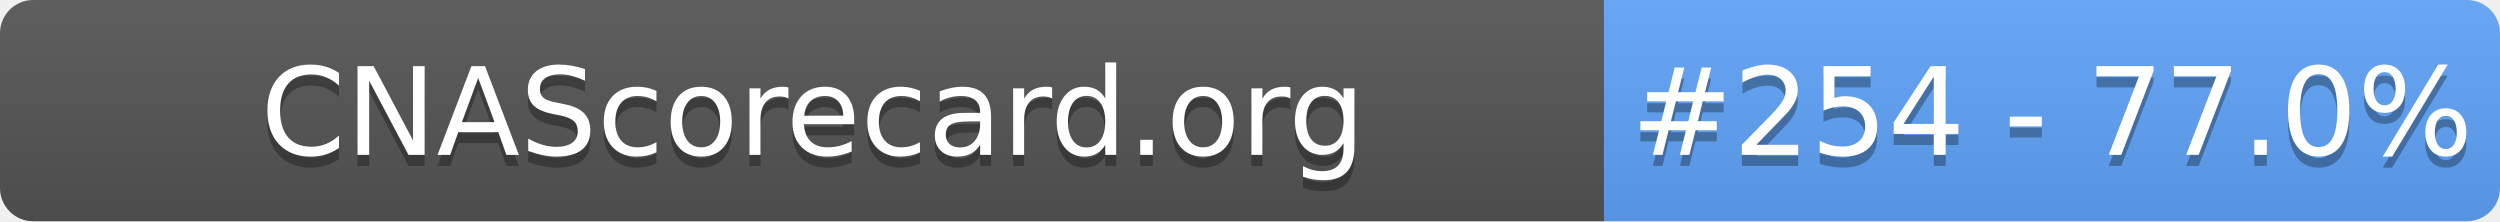
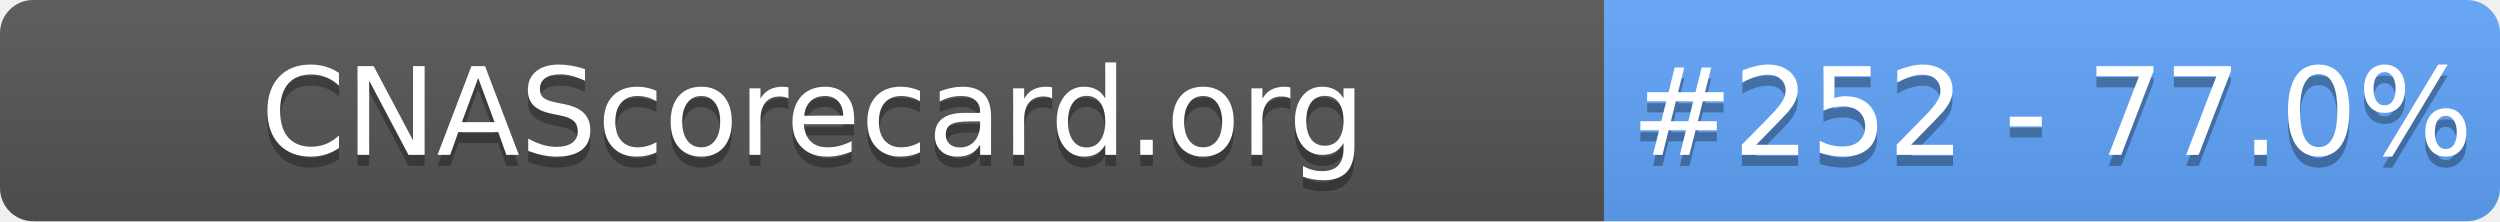
- <svg xmlns="http://www.w3.org/2000/svg" width="226" height="20" role="img" aria-label="CNAScorecard.org: #254 - 77.0%">
+ <svg xmlns="http://www.w3.org/2000/svg" width="226" height="20" role="img" aria-label="CNAScorecard.org: #252 - 77.0%">
  <linearGradient id="s" x2="0" y2="100%">
    <stop offset="0" stop-color="#bbb" stop-opacity=".1" />
    <stop offset="1" stop-opacity=".1" />
  </linearGradient>
  <clipPath id="r">
    <rect width="226" height="20" rx="3" fill="#fff" />
  </clipPath>
  <g clip-path="url(#r)">
    <rect width="145" height="20" fill="#555" />
    <rect x="145" width="81" height="20" fill="#60A5FA" />
    <rect width="226" height="20" fill="url(#s)" />
  </g>
  <g fill="#fff" text-anchor="middle" font-family="Verdana,Geneva,DejaVu Sans,sans-serif" text-rendering="geometricPrecision" font-size="110">
    <text aria-hidden="true" x="735" y="150" fill="#010101" fill-opacity=".3" transform="scale(.1)" textLength="1350">CNAScorecard.org</text>
    <text x="735" y="140" transform="scale(.1)" fill="#fff" textLength="1350">CNAScorecard.org</text>
-     <text aria-hidden="true" x="1855" y="150" fill="#010101" fill-opacity=".3" transform="scale(.1)" textLength="660">#254 - 77.0%</text>
-     <text x="1855" y="140" transform="scale(.1)" fill="#fff" textLength="660">#254 - 77.0%</text>
+     <text aria-hidden="true" x="1855" y="150" fill="#010101" fill-opacity=".3" transform="scale(.1)" textLength="660">#252 - 77.0%</text>
+     <text x="1855" y="140" transform="scale(.1)" fill="#fff" textLength="660">#252 - 77.0%</text>
  </g>
</svg>
